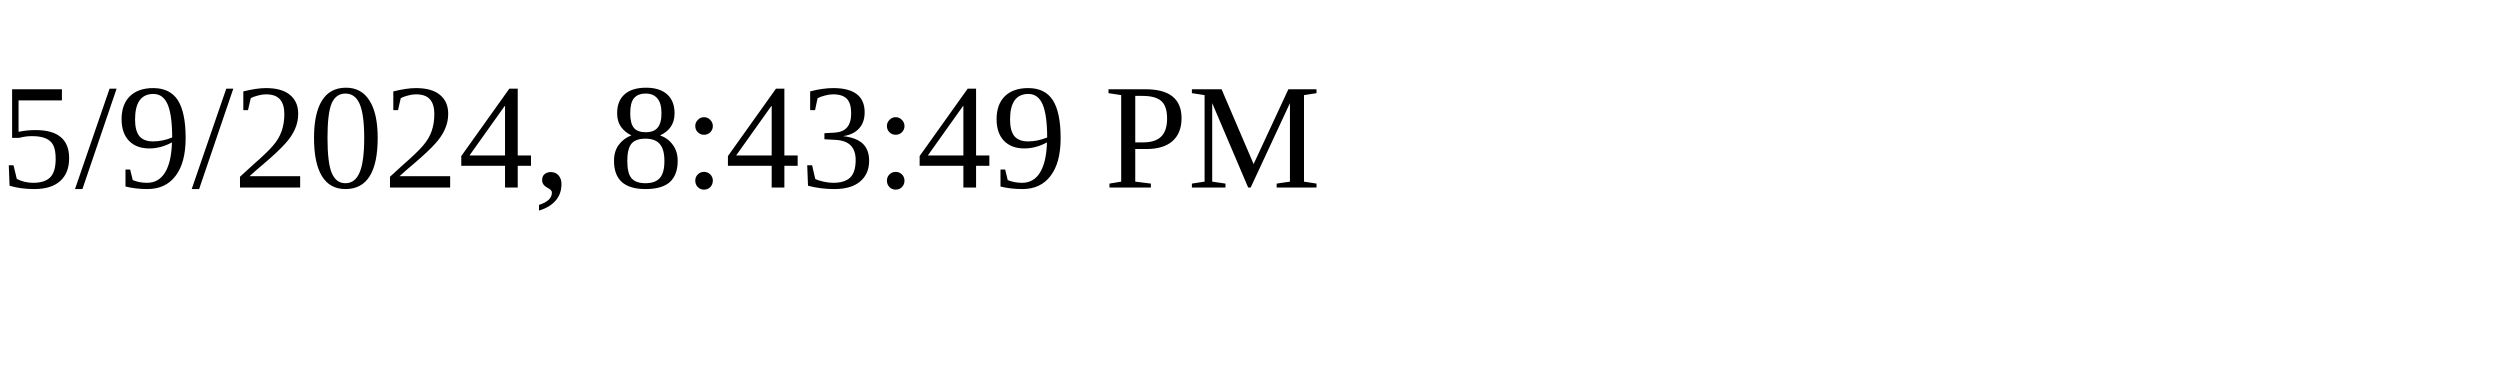
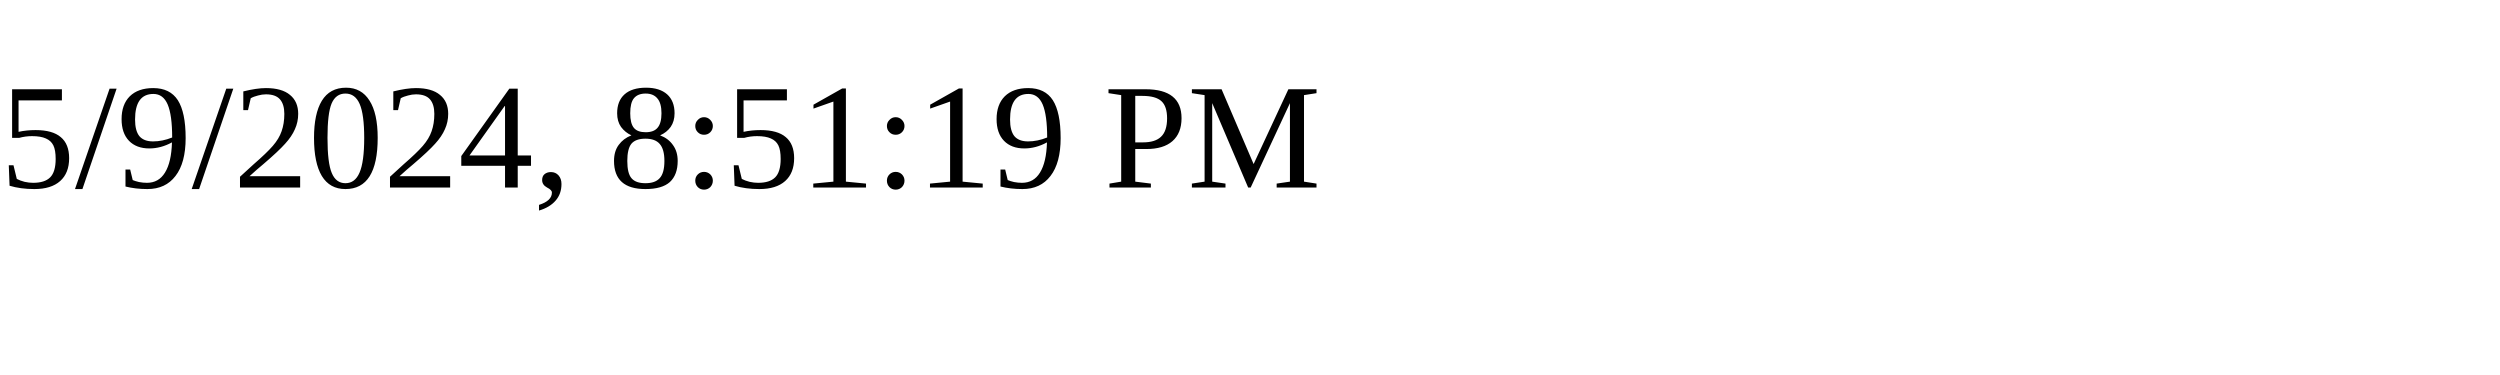
<svg xmlns="http://www.w3.org/2000/svg" height="30" width="200">
-   <text x="0" y="15">5/9/2024, 8:43:49 PM</text>
+   <text x="0" y="15">5/9/2024, 8:51:19 PM</text>
</svg>
